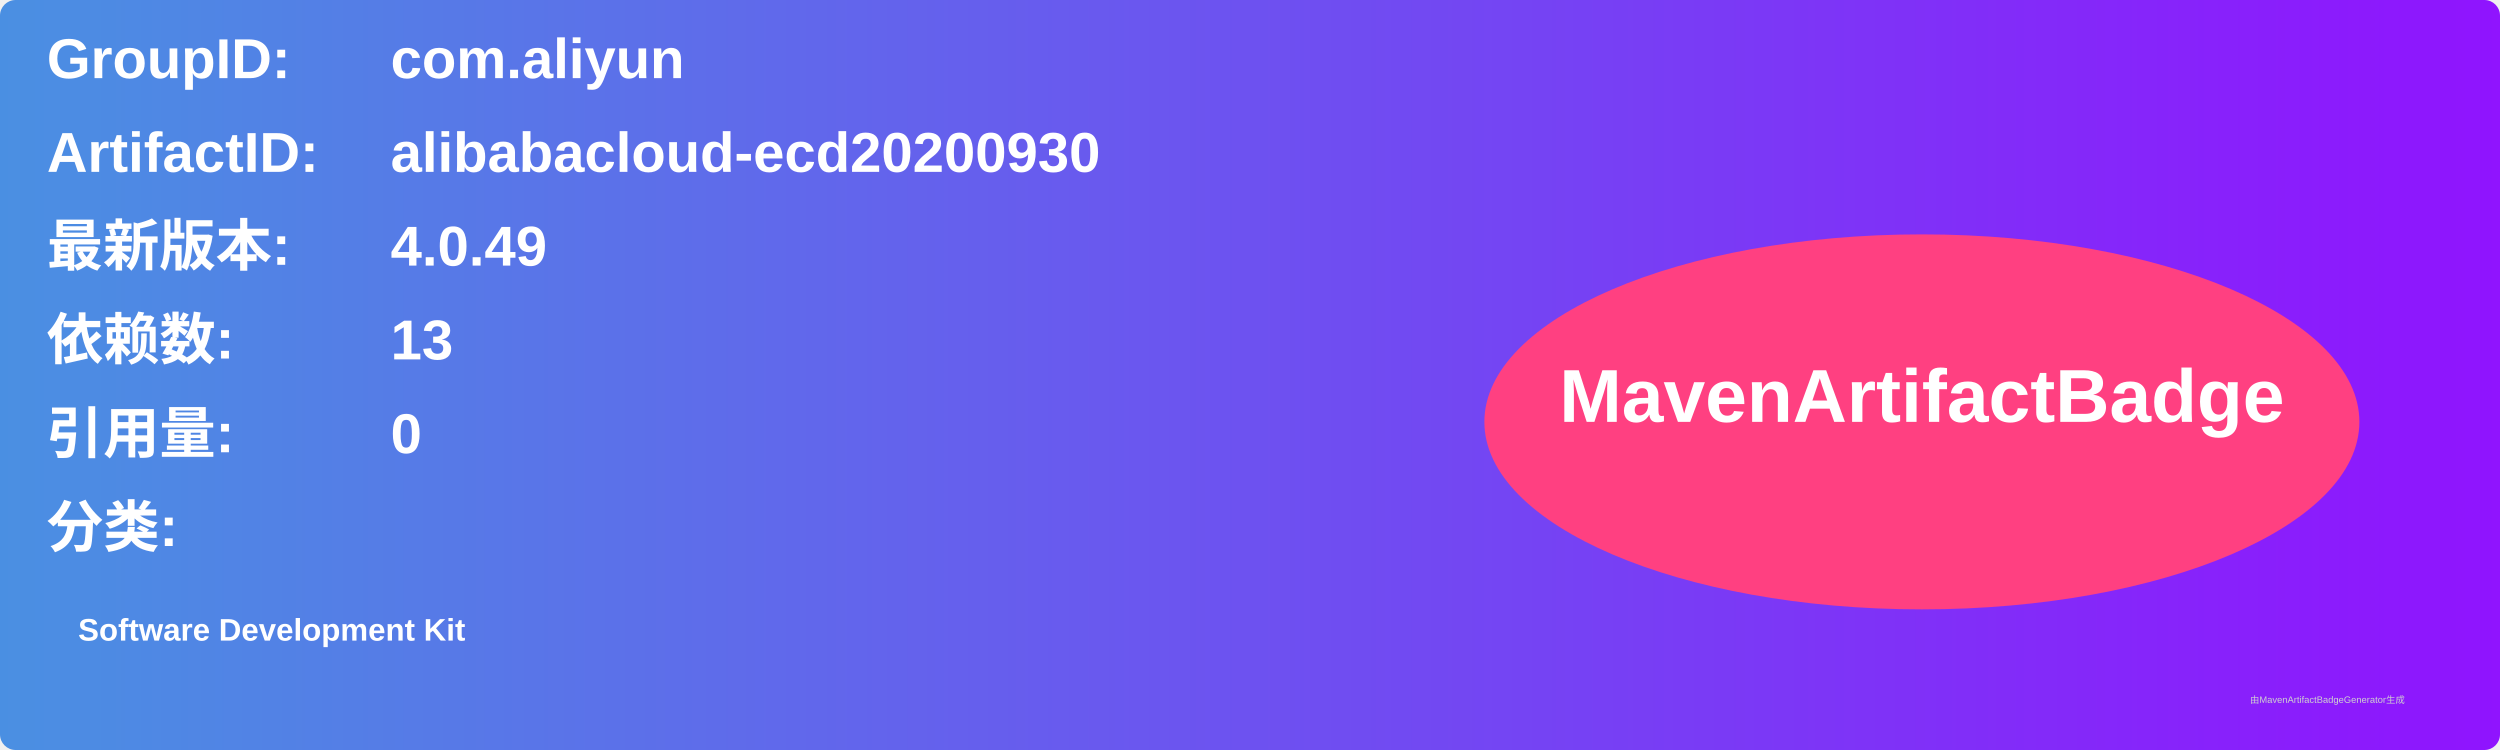
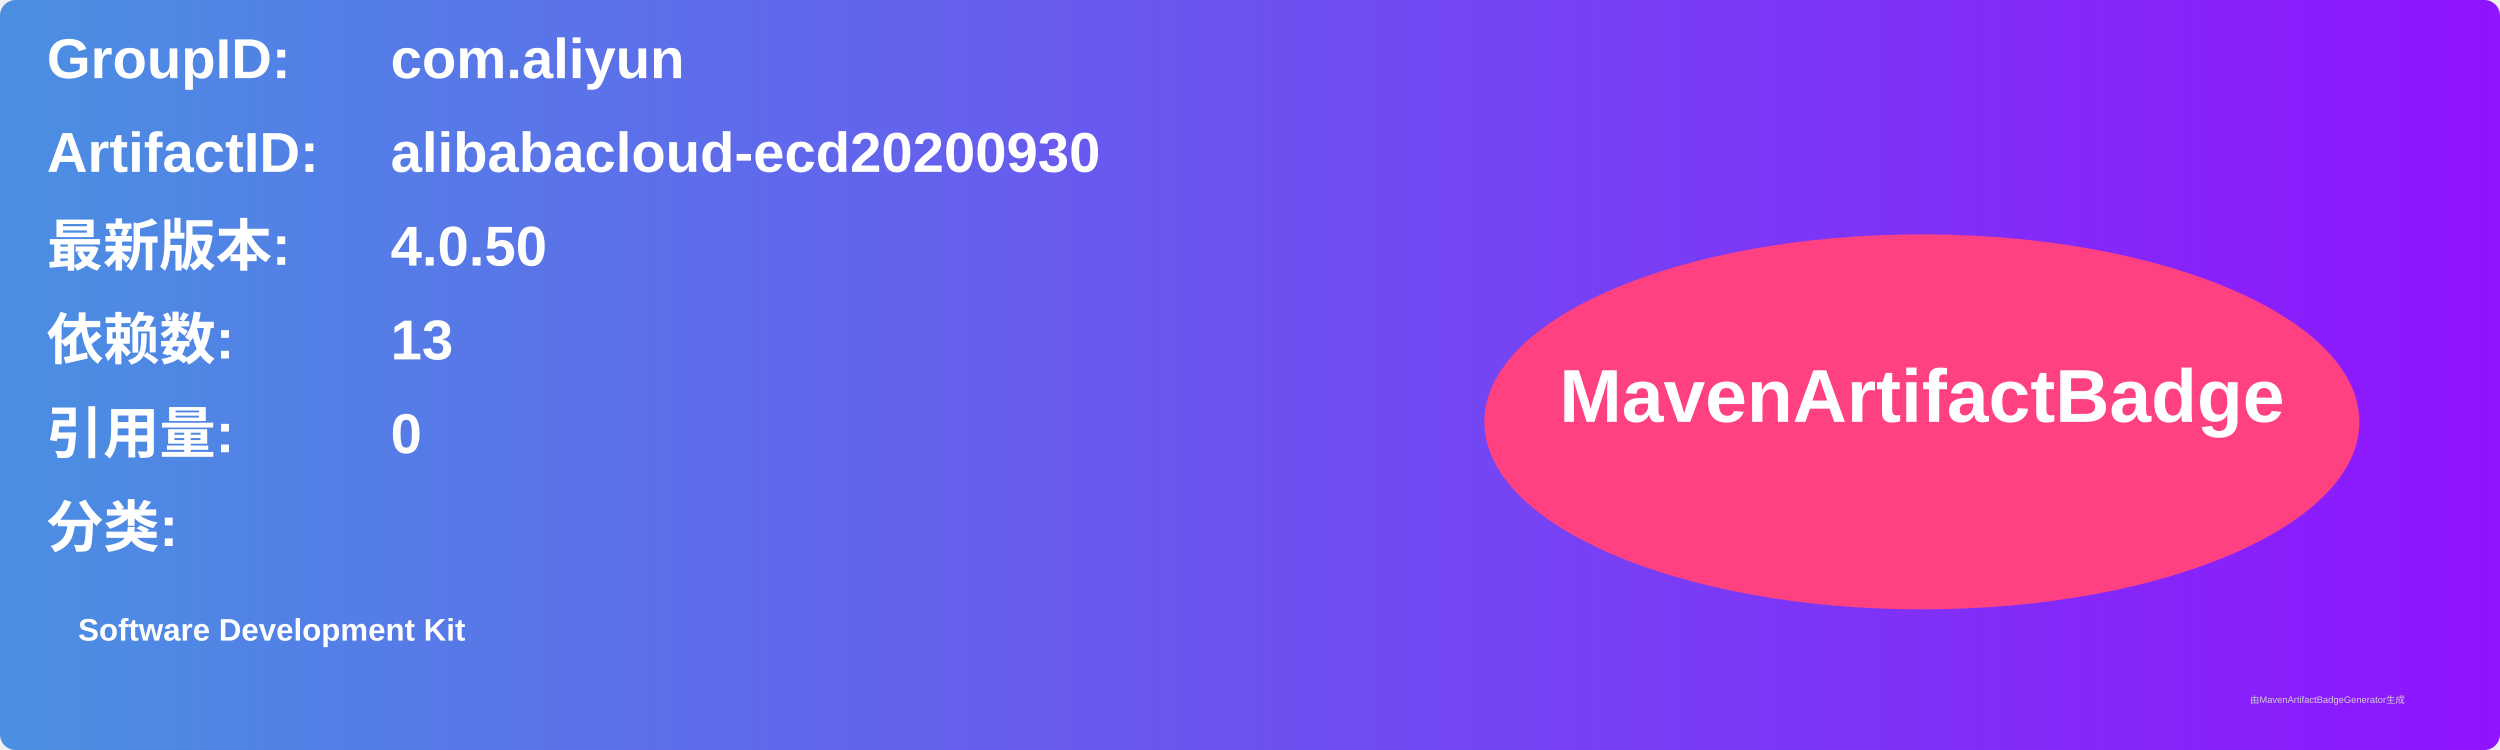
<svg xmlns="http://www.w3.org/2000/svg" width="800" height="240" viewBox="0 0 800 240">
  <linearGradient id="grad" x1="0%" y1="0%" x2="100%" y2="0%">
    <stop offset="0%" stop-color="#4a90e2" />
    <stop offset="100%" stop-color="#9013fe" />
  </linearGradient>
  <rect width="100%" height="100%" rx="5" ry="5" fill="url(#grad)" />
  <g transform="translate(15, 15)">
    <text x="0" y="10" font-family="Arial" font-size="18" fill="white" font-weight="bold" width="260">GroupID:</text>
    <text x="110" y="10" font-family="Arial" font-size="18" fill="white" font-weight="bold" width="460">com.aliyun</text>
    <text x="0" y="40" font-family="Arial" font-size="18" fill="white" font-weight="bold" width="260">ArtifactID:</text>
    <text x="110" y="40" font-family="Arial" font-size="18" fill="white" font-weight="bold" width="460">alibabacloud-ecd20200930</text>
    <text x="0" y="70" font-family="Arial" font-size="18" fill="white" font-weight="bold">最新版本:</text>
    <text x="110" y="70" font-family="Arial" font-size="18" fill="white" font-weight="bold">
-       <tspan font-weight="bold">4.0.49</tspan>
+       <tspan font-weight="bold">4.0.50</tspan>
    </text>
    <text x="0" y="100" font-family="Arial" font-size="18" fill="white" font-weight="bold">依赖数: </text>
    <text x="110" y="100" font-family="Arial" font-size="18" fill="white">
      <tspan font-weight="bold">13</tspan>
    </text>
    <text x="0" y="130" font-family="Arial" font-size="18" fill="white" font-weight="bold">引用量: </text>
    <text x="110" y="130" font-family="Arial" font-size="18" fill="white">
      <tspan font-weight="bold">0</tspan>
    </text>
    <text x="0" y="160" font-family="Arial" font-size="18" fill="white" font-weight="bold">分类:</text>
    <text x="10" y="190" font-family="Arial" font-size="10" fill="white">
      <tspan font-weight="bold">Software Development Kit</tspan>
    </text>
    <ellipse cx="600" cy="120" rx="140" ry="60" fill="#ff4081" />
    <text x="600" y="120" text-anchor="middle" font-family="Arial" font-size="24" fill="white" font-weight="bold">MavenArtifactBadge</text>
  </g>
  <text x="720" y="225" font-family="Arial" font-size="3" fill="#d0d0d0">由MavenArtifactBadgeGenerator生成</text>
</svg>
